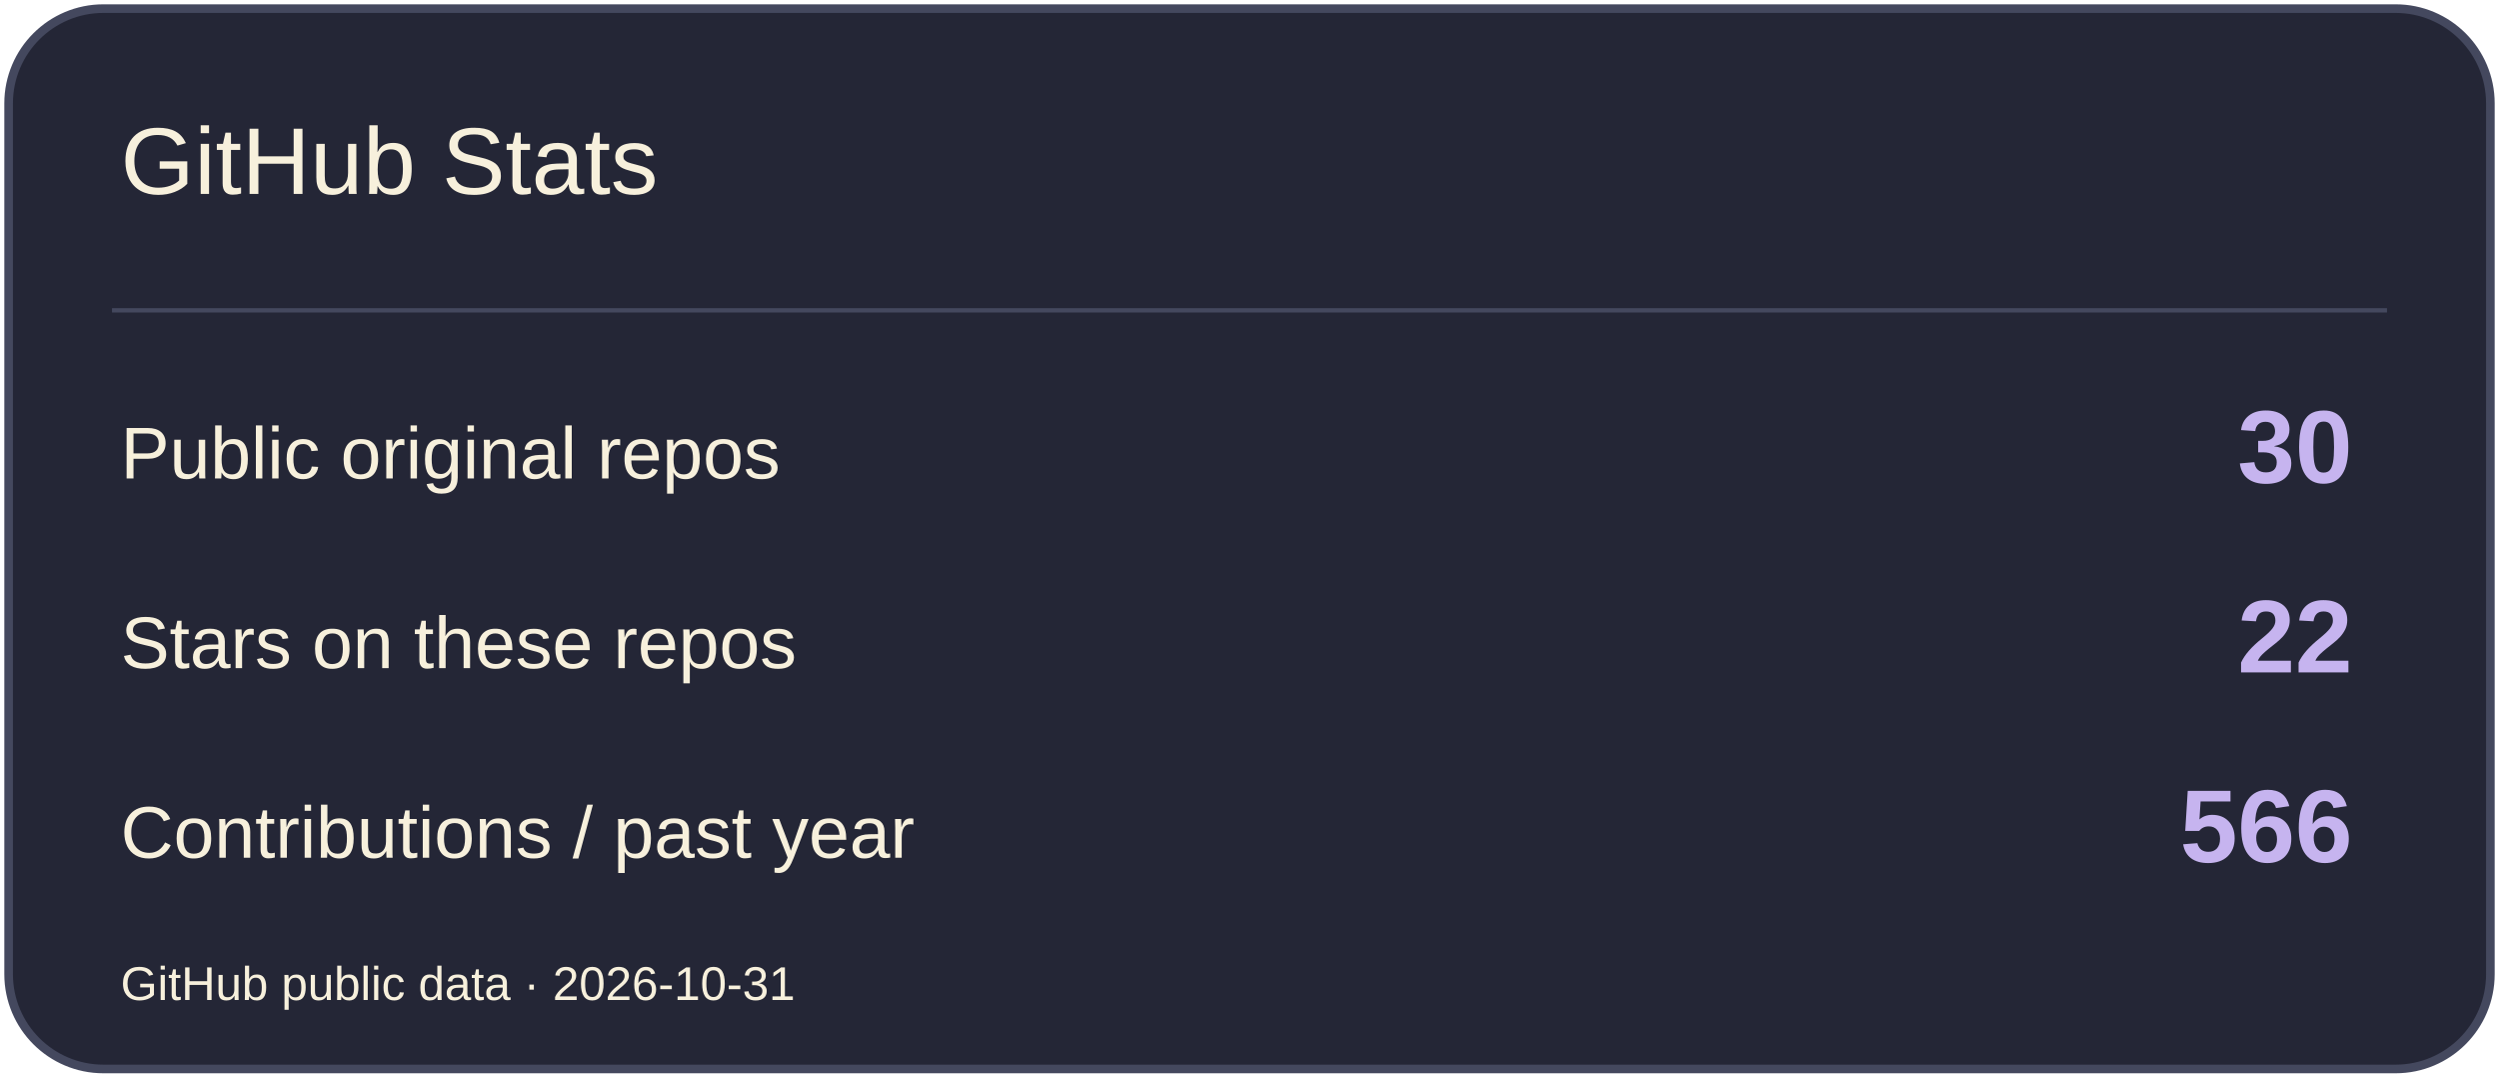
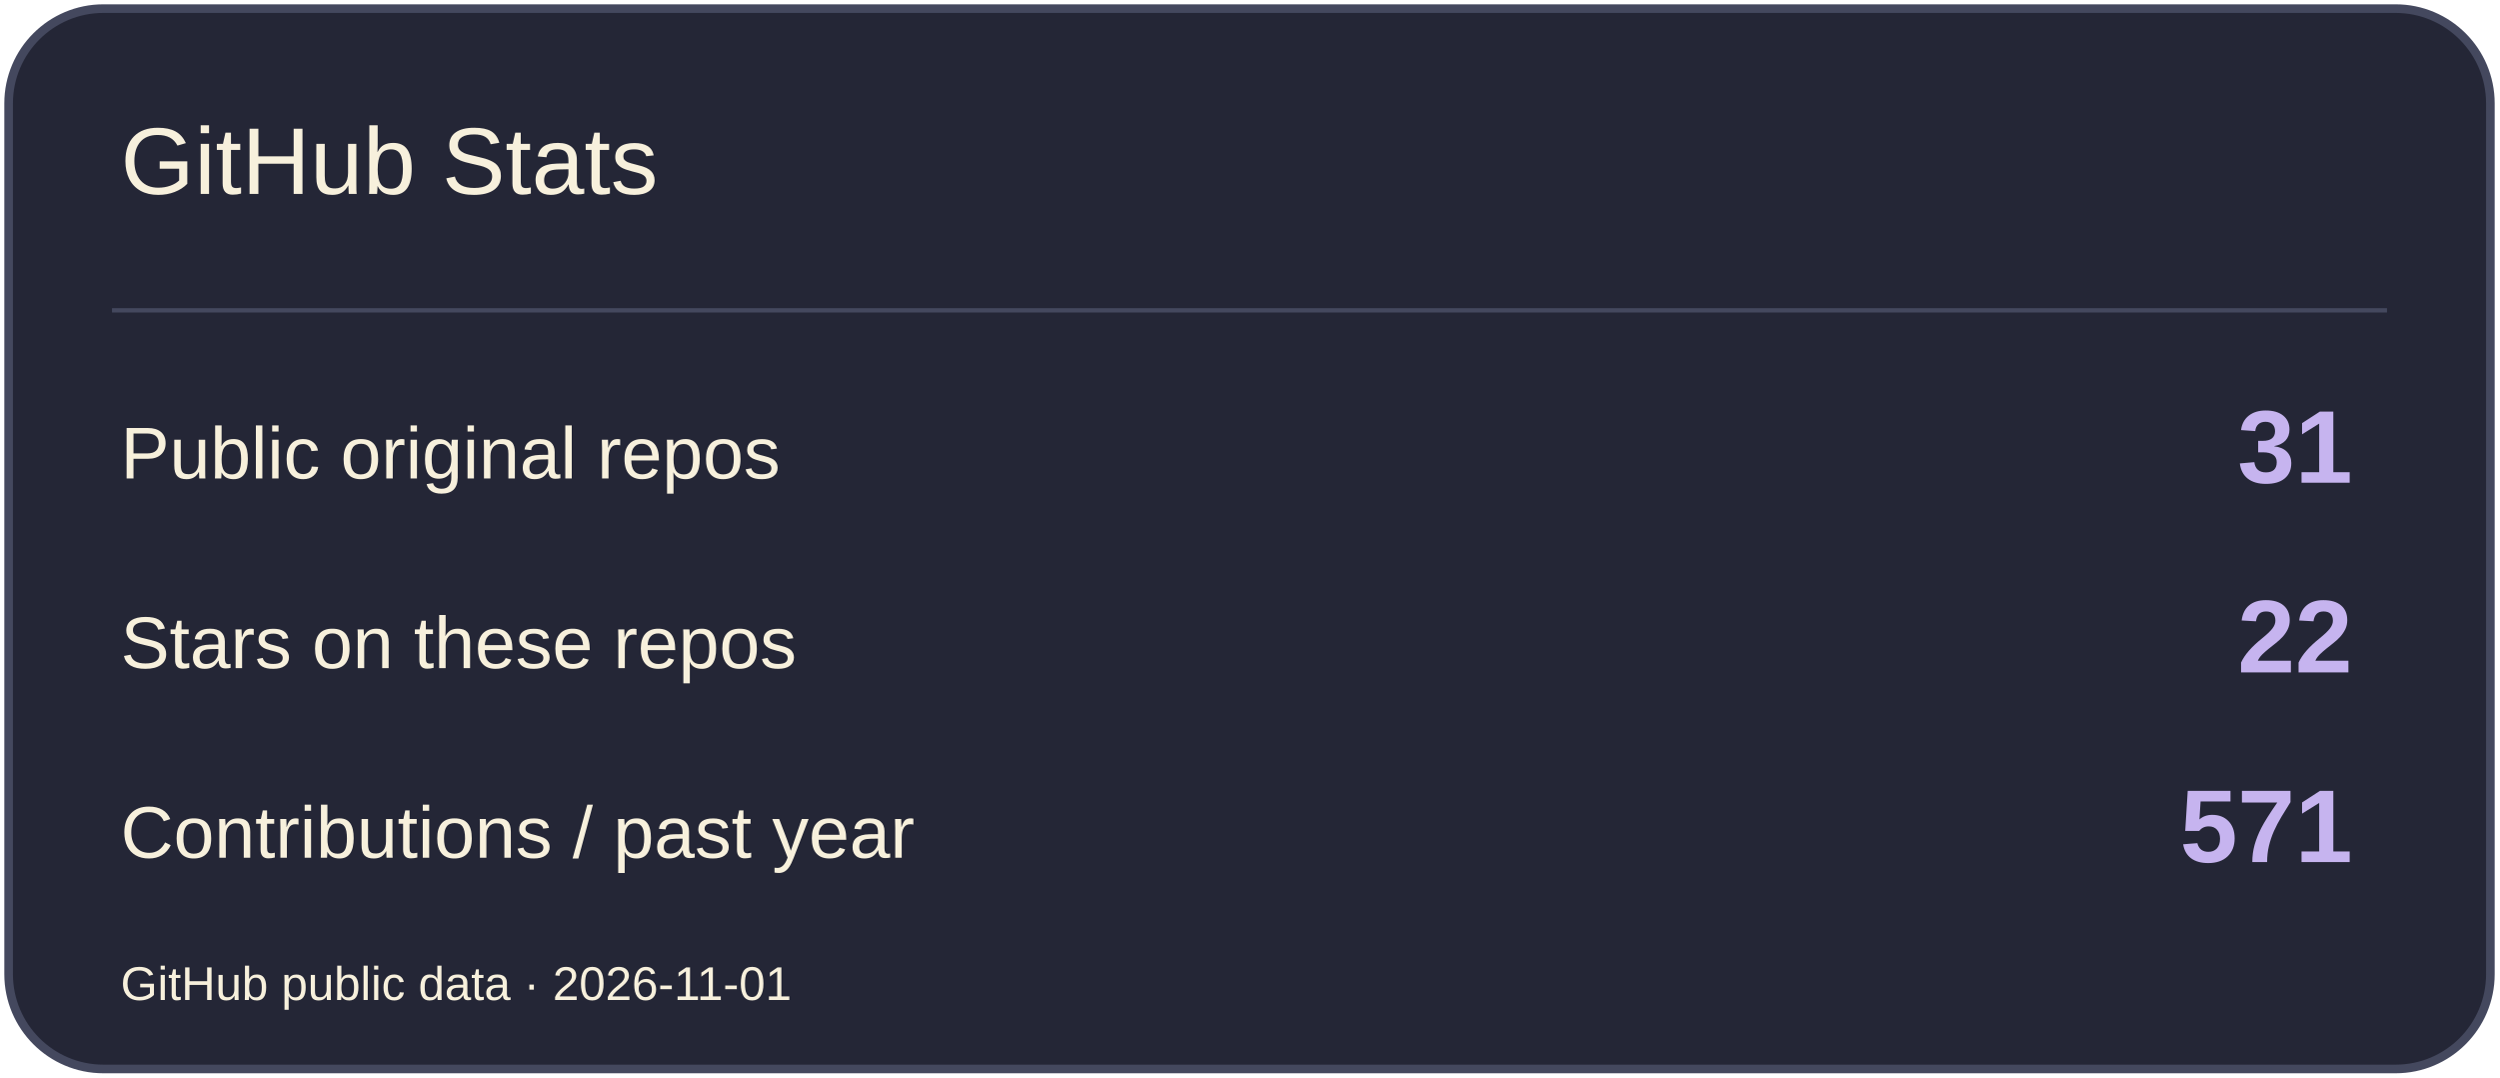
<svg xmlns="http://www.w3.org/2000/svg" width="580" height="250" viewBox="0 0 580 250" role="img" aria-label="GitHub Stats">
  <rect x="2" y="2" width="576" height="246" rx="22" fill="#242636" stroke="#44485E" stroke-width="2" />
  <path d="M26 72H554" stroke="#44485E" />
  <text x="28" y="45" font-size="22" fill="#F7F0DC" font-family="Arial,sans-serif">GitHub Stats</text>
  <text x="28" y="111" font-size="17" fill="#F7F0DC" font-family="Arial,sans-serif">Public original repos</text>
-   <text x="546" y="112" font-size="24" fill="#C6B4EF" font-family="Arial,sans-serif" text-anchor="end" font-weight="700">30</text>
+   <text x="546" y="112" font-size="24" fill="#C6B4EF" font-family="Arial,sans-serif" text-anchor="end" font-weight="700">31</text>
  <text x="28" y="155" font-size="17" fill="#F7F0DC" font-family="Arial,sans-serif">Stars on these repos</text>
  <text x="546" y="156" font-size="24" fill="#C6B4EF" font-family="Arial,sans-serif" text-anchor="end" font-weight="700">22</text>
  <text x="28" y="199" font-size="17" fill="#F7F0DC" font-family="Arial,sans-serif">Contributions / past year</text>
-   <text x="546" y="200" font-size="24" fill="#C6B4EF" font-family="Arial,sans-serif" text-anchor="end" font-weight="700">566</text>
-   <text x="28" y="232" font-size="11" fill="#F7F0DC" font-family="Arial,sans-serif">GitHub public data · 2026-10-31</text>
+   <text x="546" y="200" font-size="24" fill="#C6B4EF" font-family="Arial,sans-serif" text-anchor="end" font-weight="700">571</text>
+   <text x="28" y="232" font-size="11" fill="#F7F0DC" font-family="Arial,sans-serif">GitHub public data · 2026-11-01</text>
</svg>
